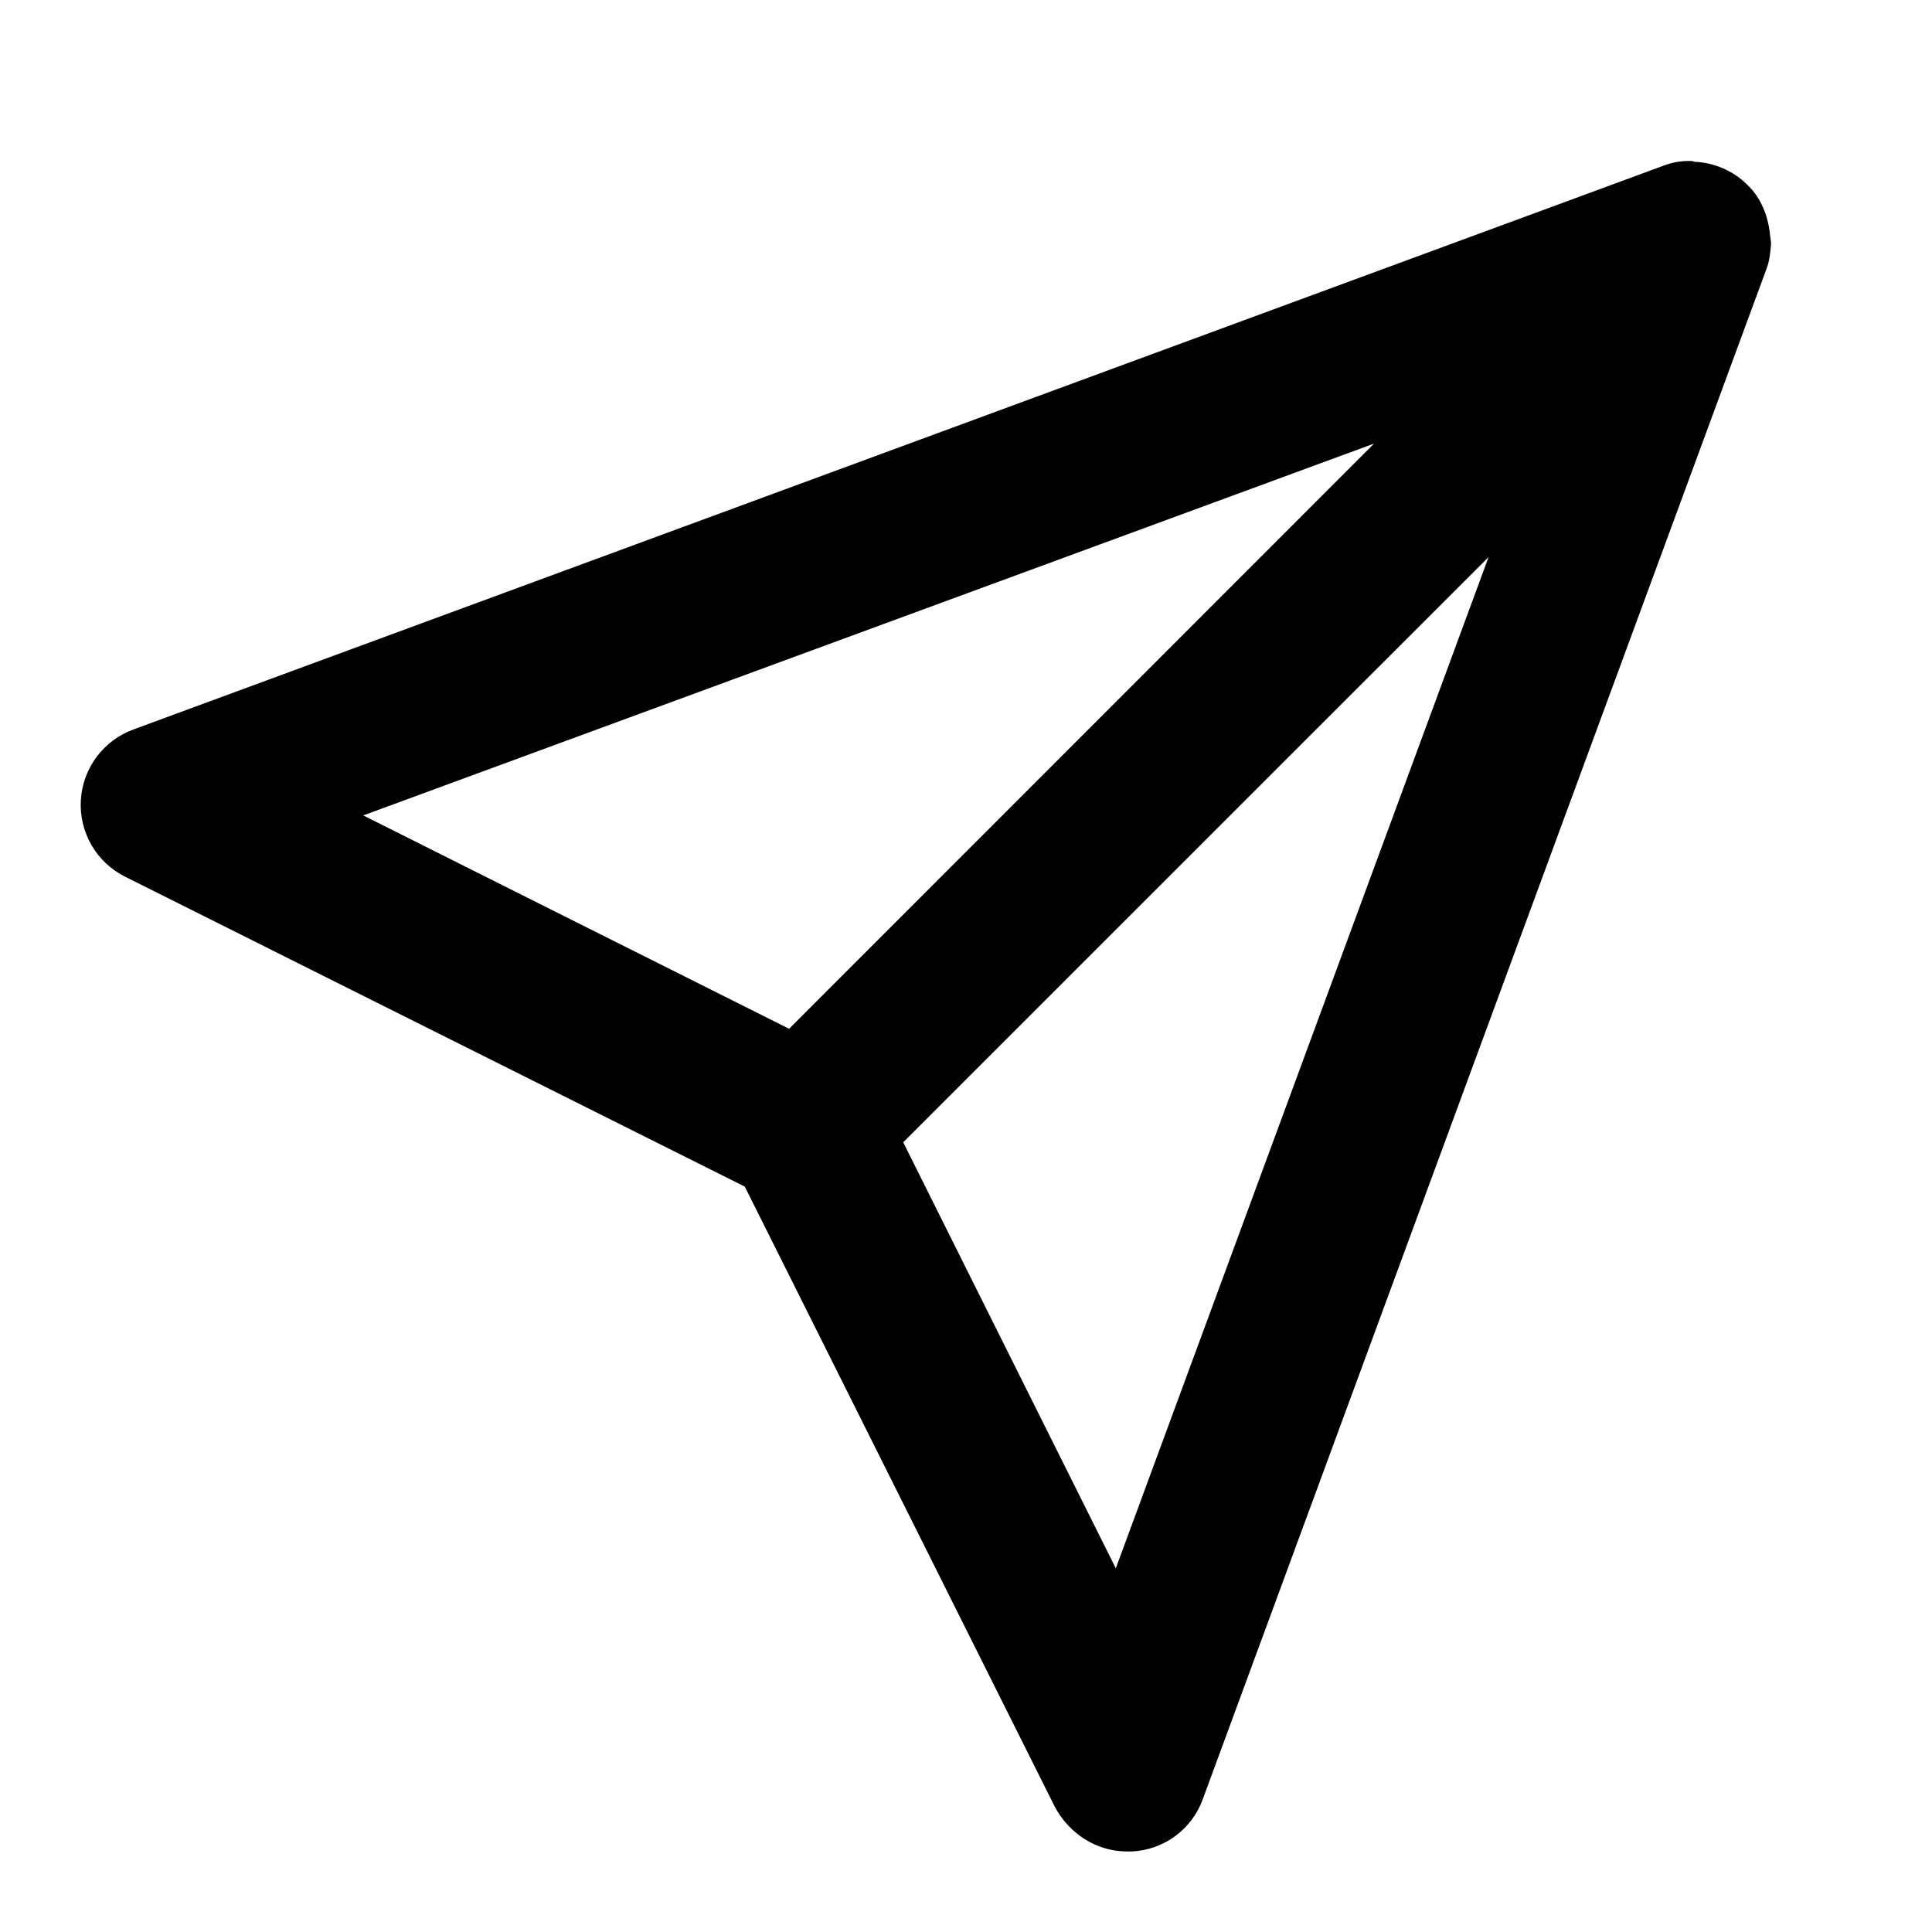
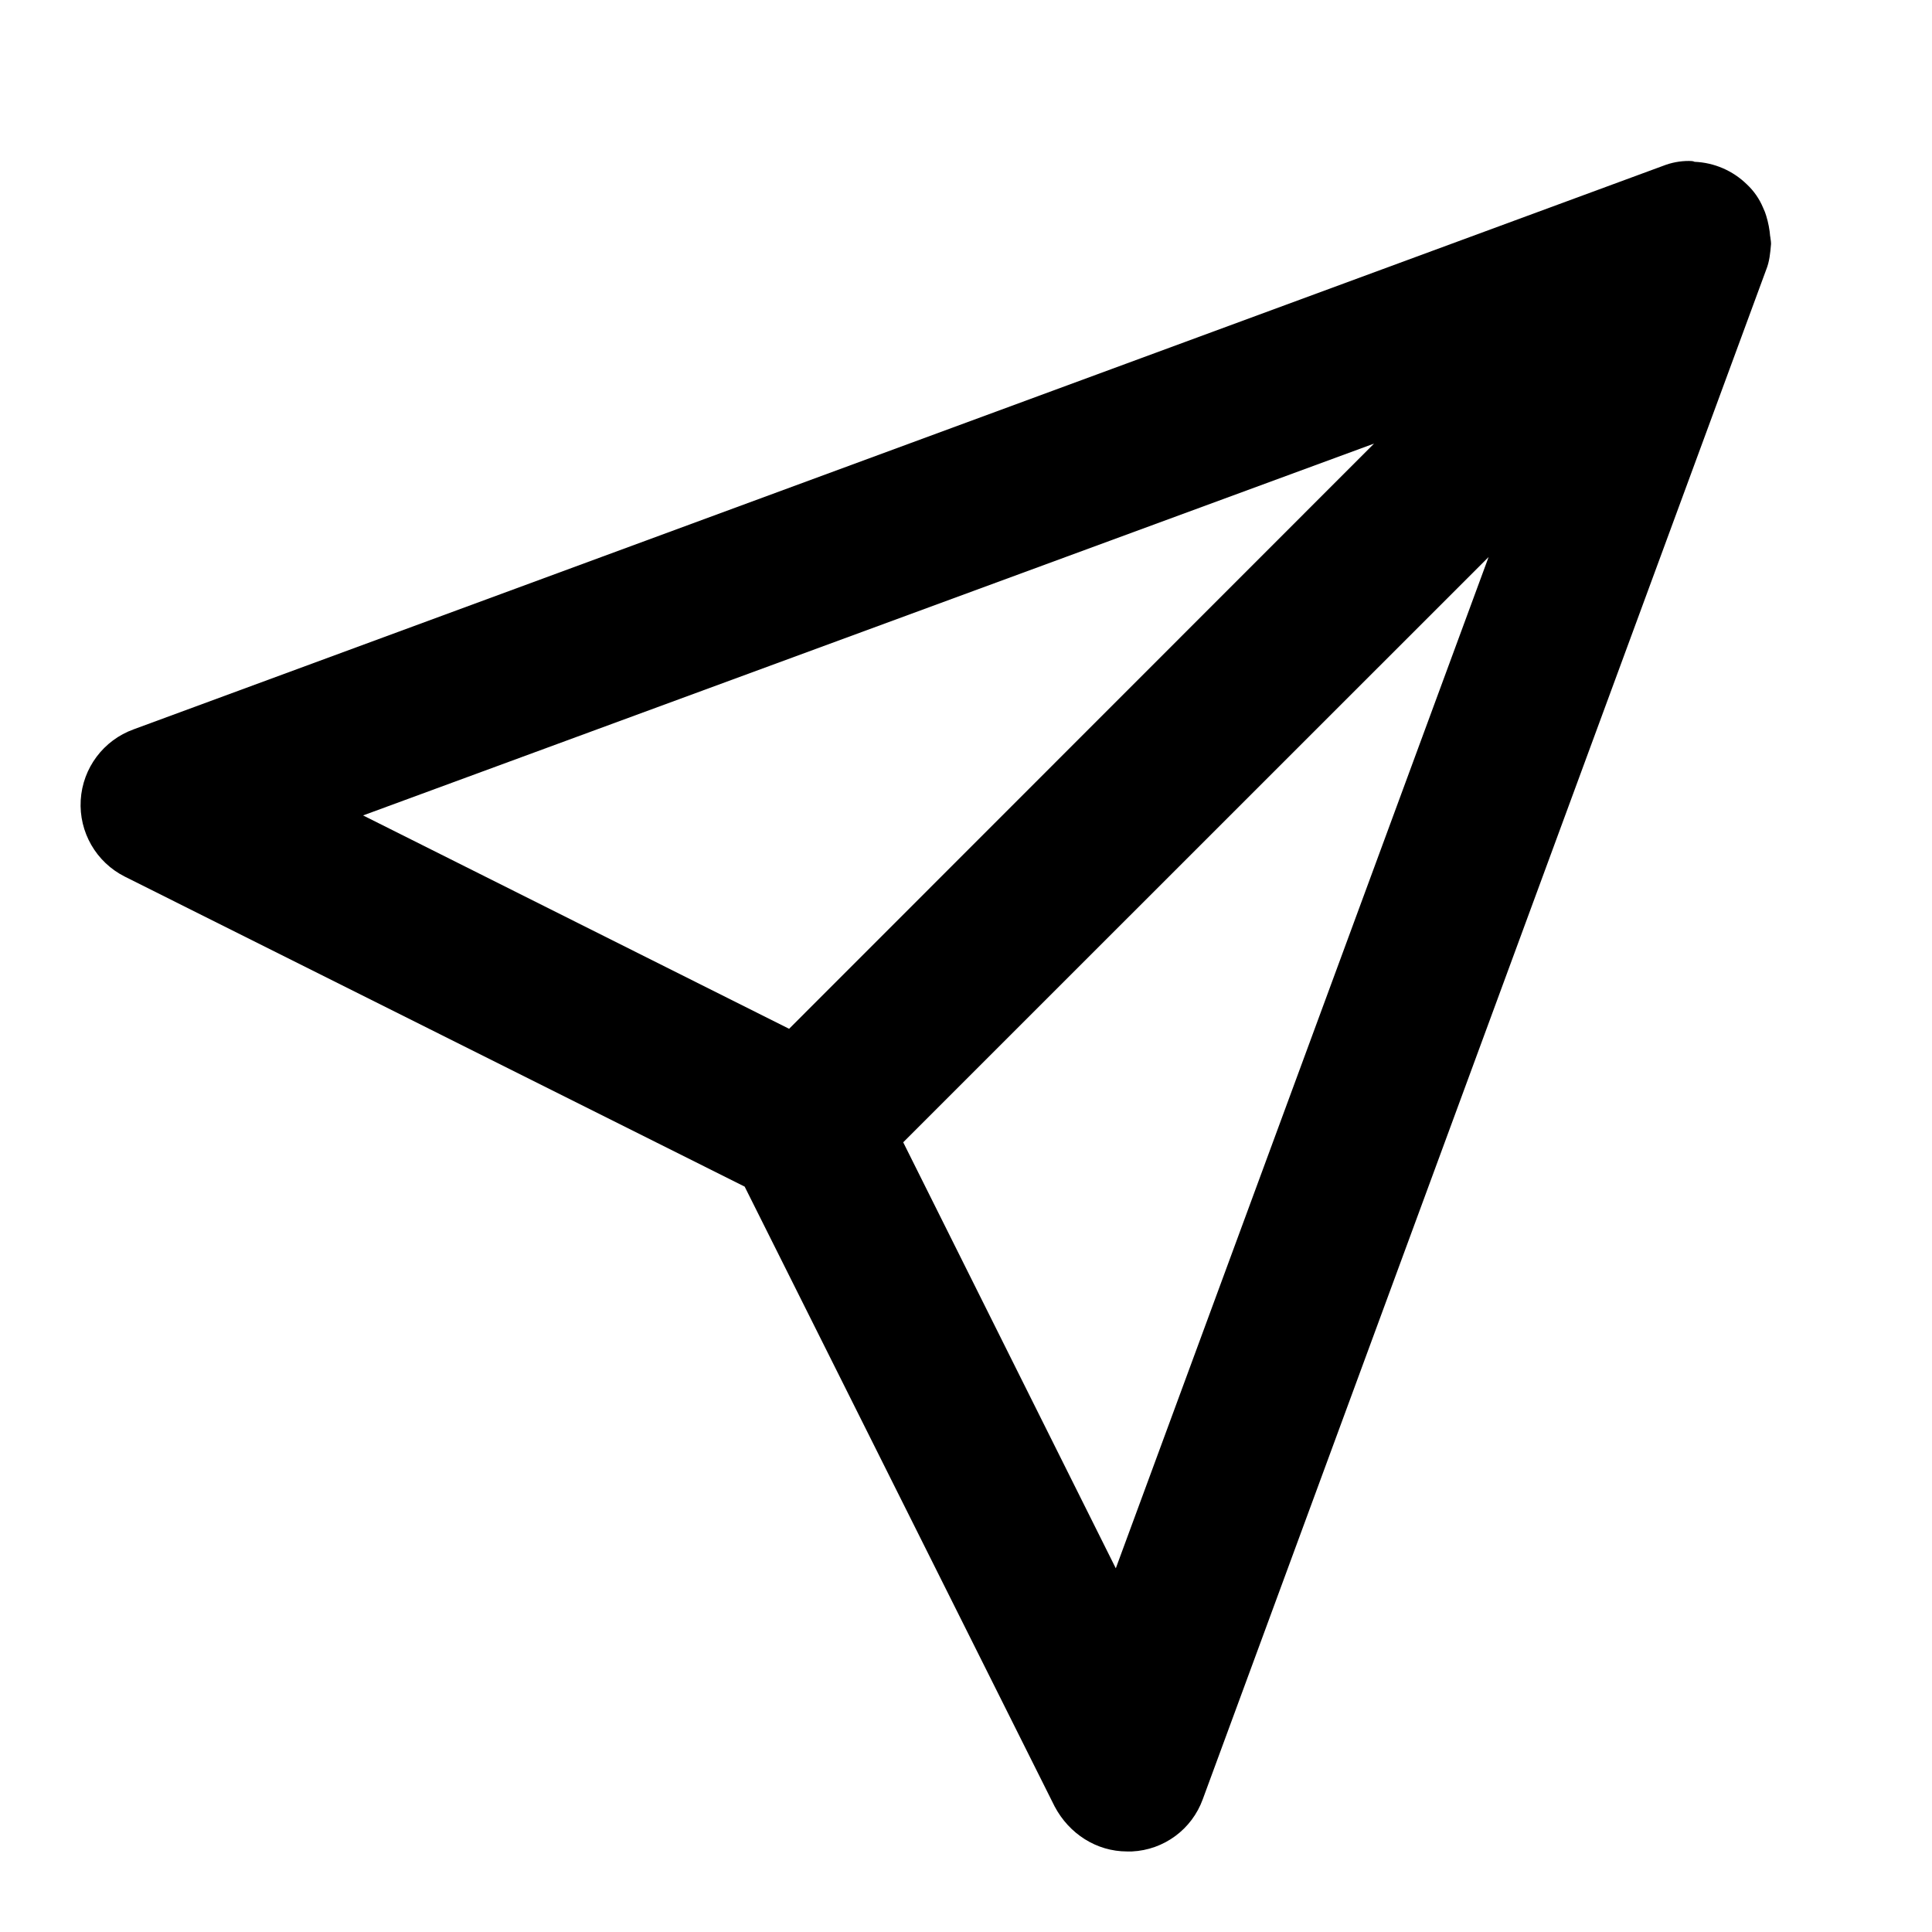
<svg xmlns="http://www.w3.org/2000/svg" viewBox="0 0 16 16" class="pdsicon">
-   <path d="M14.66 1.96a.791.791 0 0 0-.033-.173c-.006-.02-.013-.04-.026-.067a.558.558 0 0 0-.134-.193.657.657 0 0 0-.433-.187c-.013-.007-.033-.007-.046-.007a.577.577 0 0 0-.214.04L1.108 6.04a.665.665 0 0 0-.073 1.22l5.133 2.567 2.566 5.133c.12.227.347.373.6.373h.04a.657.657 0 0 0 .587-.433l4.666-12.667c.027-.066.034-.14.04-.213 0-.027-.006-.047-.006-.06Zm-3.28 1.713L6.535 8.52 3.008 6.753l8.373-3.08Zm-2.14 9.314L7.48 9.46l4.848-4.847-3.087 8.374Z" />
+   <path d="M14.66 1.96a.797.797 0 0 0-.033-.173c-.006-.02-.013-.04-.026-.067a.558.558 0 0 0-.134-.193.657.657 0 0 0-.433-.187c-.013-.007-.033-.007-.046-.007a.578.578 0 0 0-.214.04L1.107 6.04a.665.665 0 0 0-.073 1.22l5.133 2.567 2.567 5.133c.12.227.347.373.6.373h.04a.657.657 0 0 0 .587-.433l4.666-12.667c.027-.066.034-.14.04-.213 0-.027-.006-.047-.006-.06Zm-3.28 1.713L6.535 8.52 3.007 6.753l8.374-3.08Zm-2.14 9.314L7.48 9.46l4.848-4.847-3.087 8.374Z" />
</svg>
